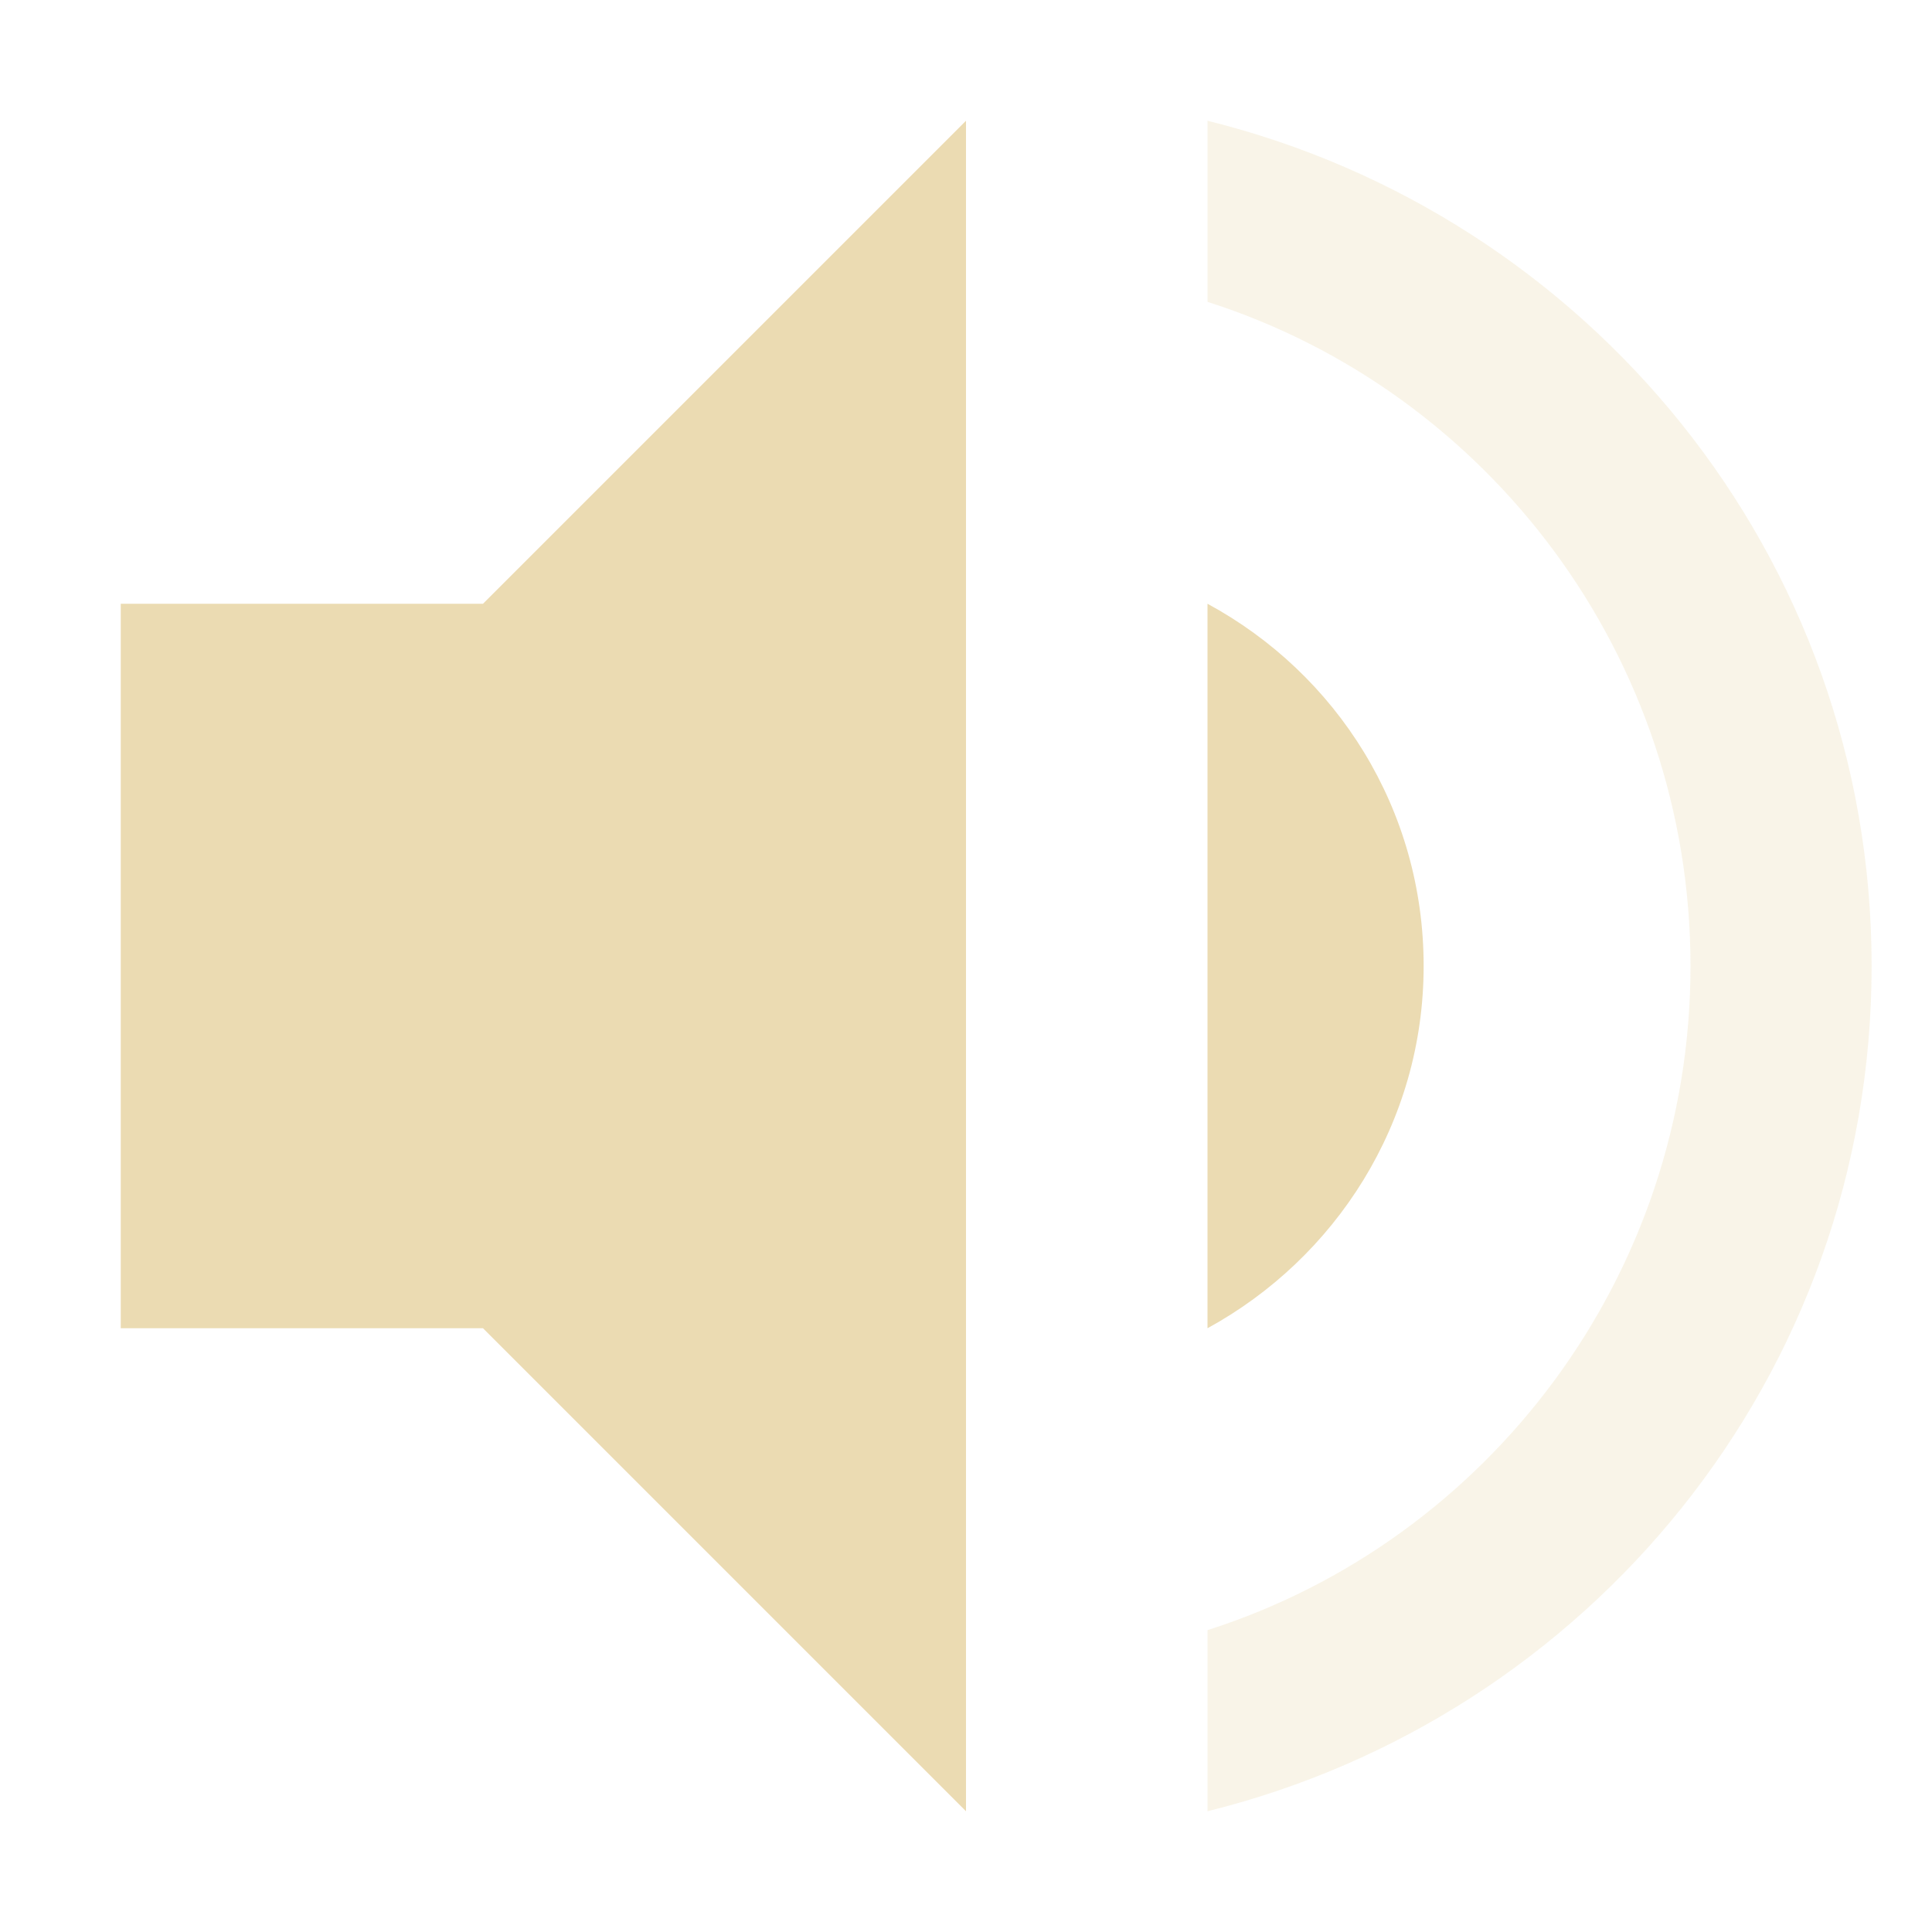
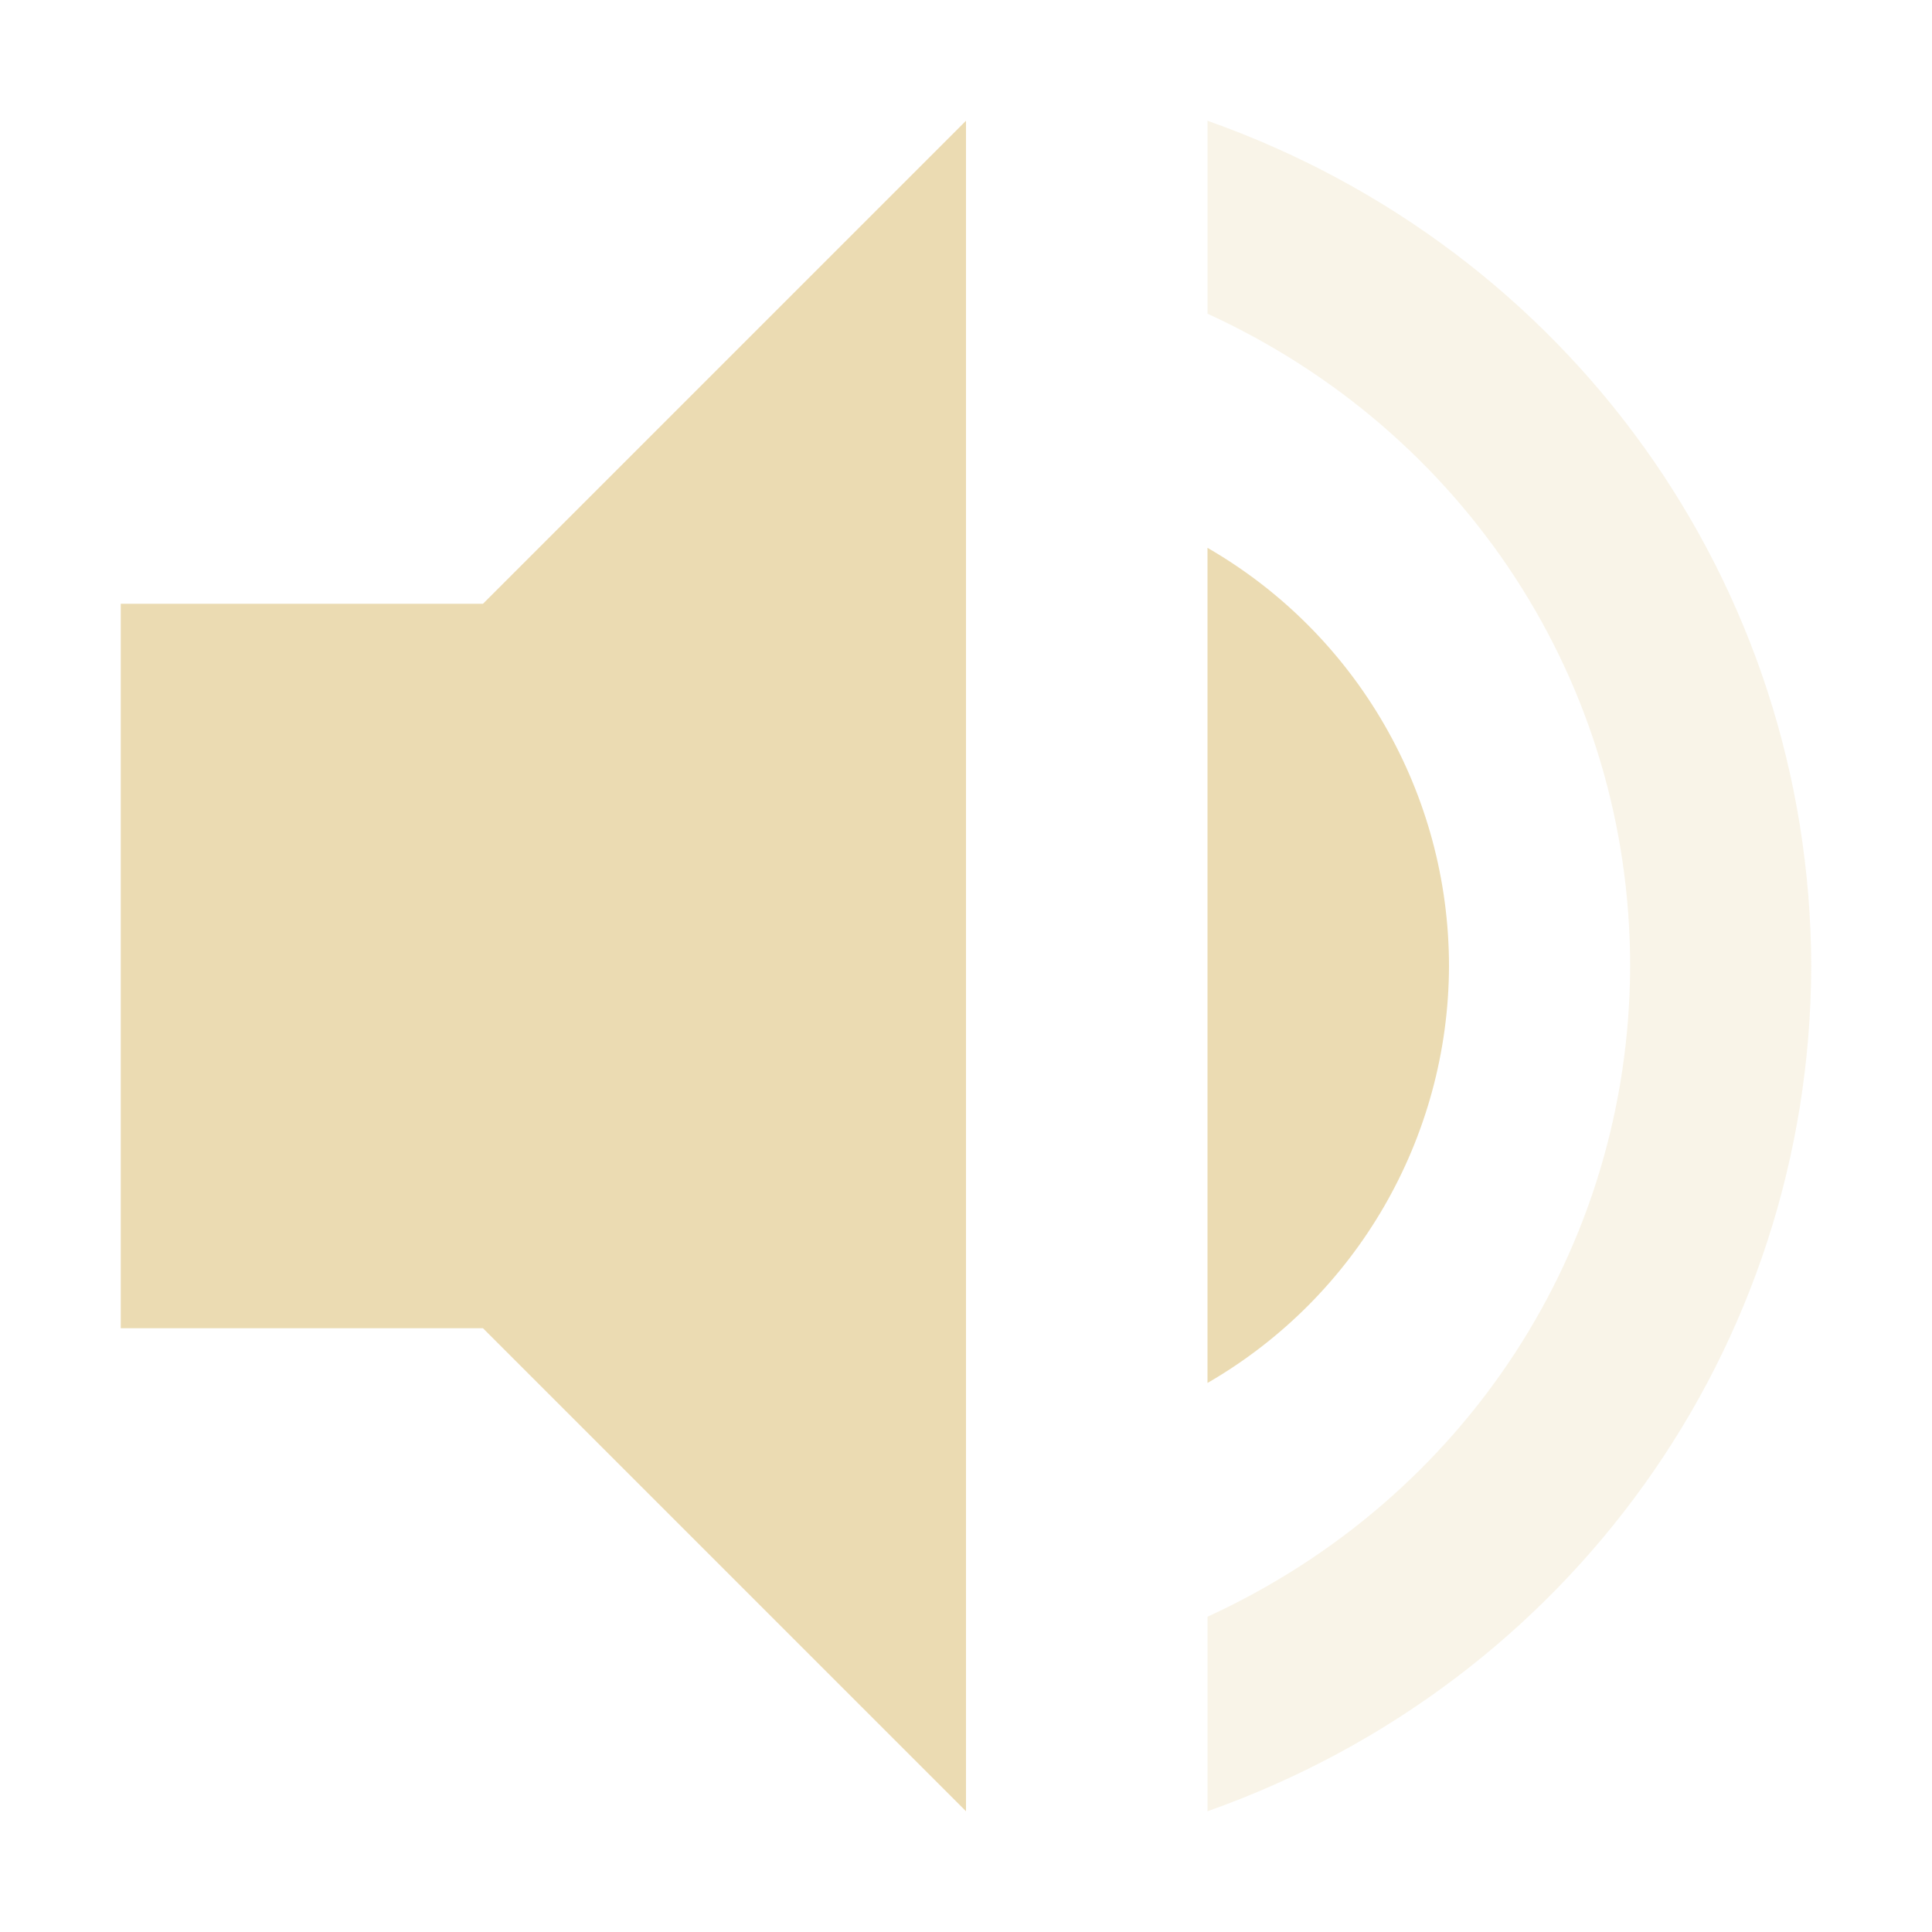
<svg xmlns="http://www.w3.org/2000/svg" width="16" height="16" version="1.1">
  <defs>
-     <style id="current-color-scheme" type="text/css">
-    .ColorScheme-Text { color:#ebdbb2; } .ColorScheme-Highlight { color:#458588; }
-   </style>
+     <style id="current-color-scheme" type="text/css">.ColorScheme-Text { color:#ebdbb2; } .ColorScheme-Highlight { color:#458588; } .ColorScheme-NeutralText { color:#fe8019; } .ColorScheme-PositiveText { color:#689d6a; } .ColorScheme-NegativeText { color:#fb4934; }</style>
  </defs>
-   <path style="fill:currentColor" class="ColorScheme-Text" d="M 8,1 4,5 H 1 V 11 H 4 L 8,15 Z M 10,5 V 11 C 11.06,10.42 11.79,9.3 11.79,8 11.79,6.7 11.07,5.58 10,5 Z" />
-   <path style="opacity:0.3;fill:currentColor" class="ColorScheme-Text" d="M 10,1 V 2.5 C 12.32,3.24 14,5.43 14,8 14,10.57 12.32,12.76 10,13.5 V 15 C 13.15,14.22 15.5,11.4 15.5,8 15.5,4.6 13.15,1.78 10,1 Z" />
+   <path class="ColorScheme-Text" d="m8 1-4 4h-3v6h3l4 4zm2 3.537v6.916c1.234-0.713 1.996-2.028 2-3.453-4.33e-4 -1.429-0.763-2.749-2-3.463z" fill="currentColor" />
+   <path class="ColorScheme-Text" d="m10 1v1.598c2.132 0.977 3.5 3.057 3.5 5.402-0.006 2.341-1.372 4.413-3.5 5.389v1.611c2.99-1.057 4.991-3.829 5-7-0.009-3.171-2.01-5.943-5-7z" fill="currentColor" opacity=".3" />
</svg>
